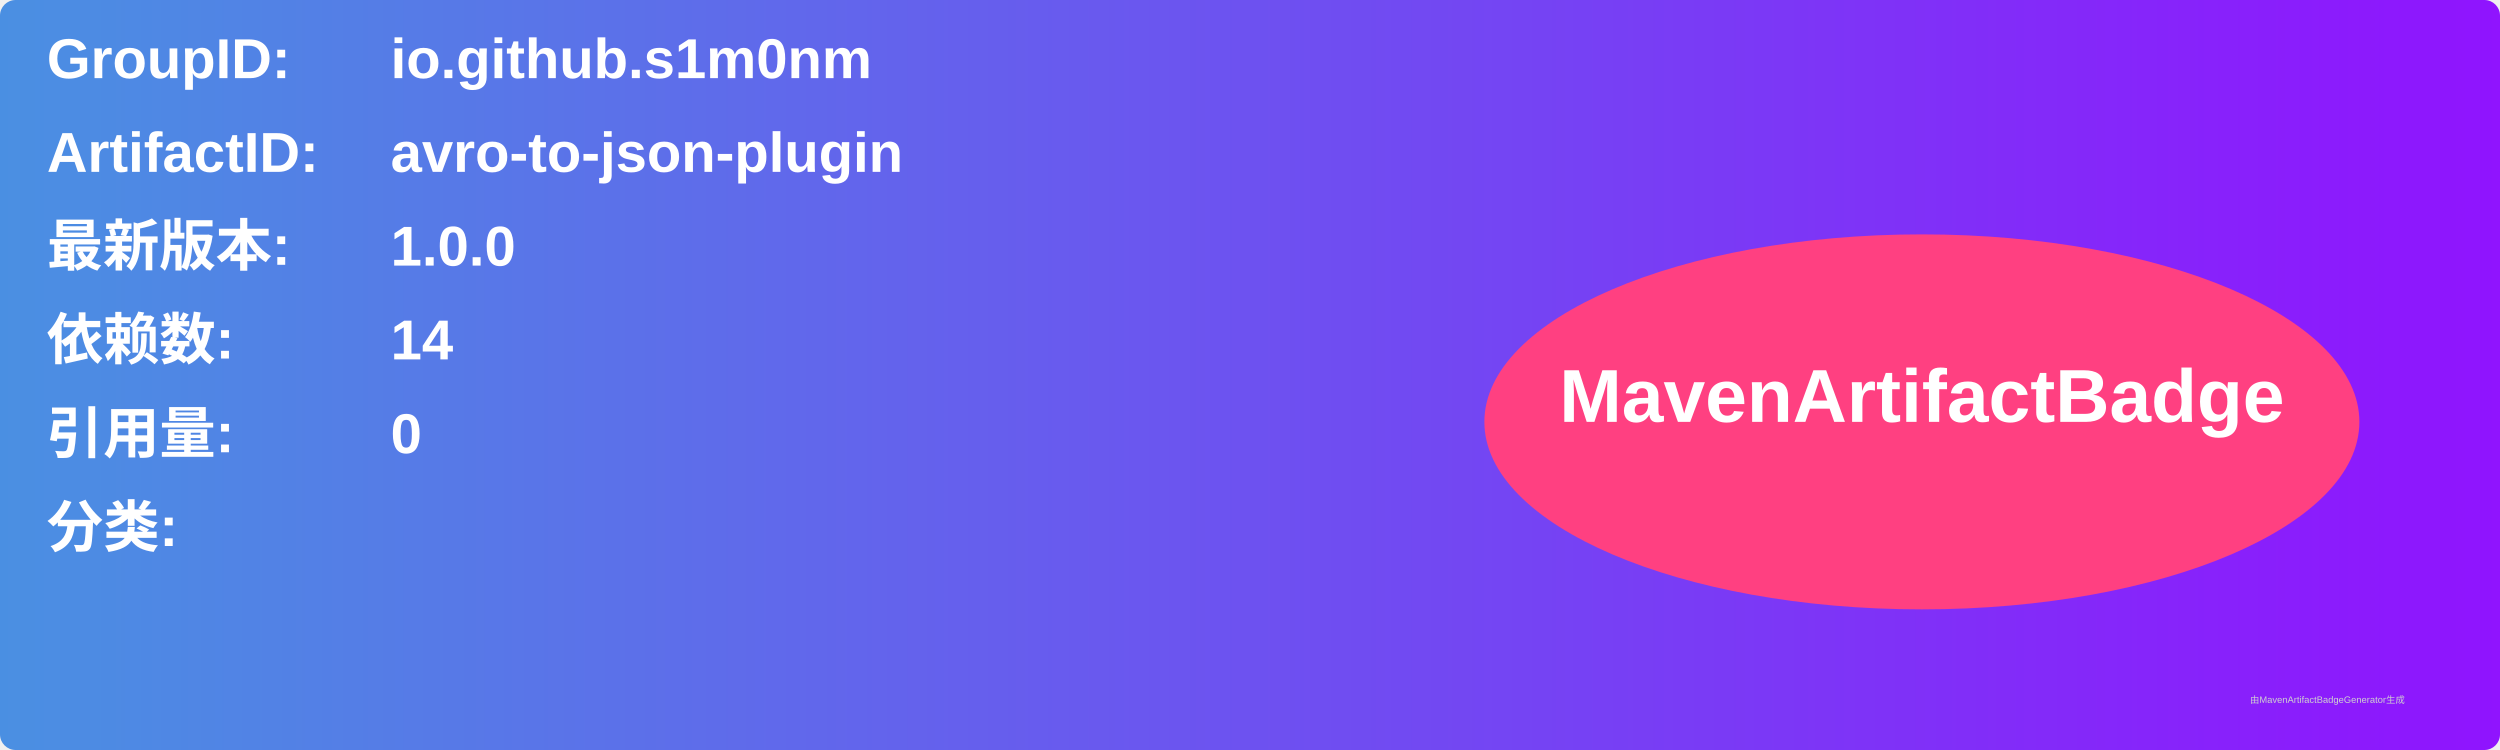
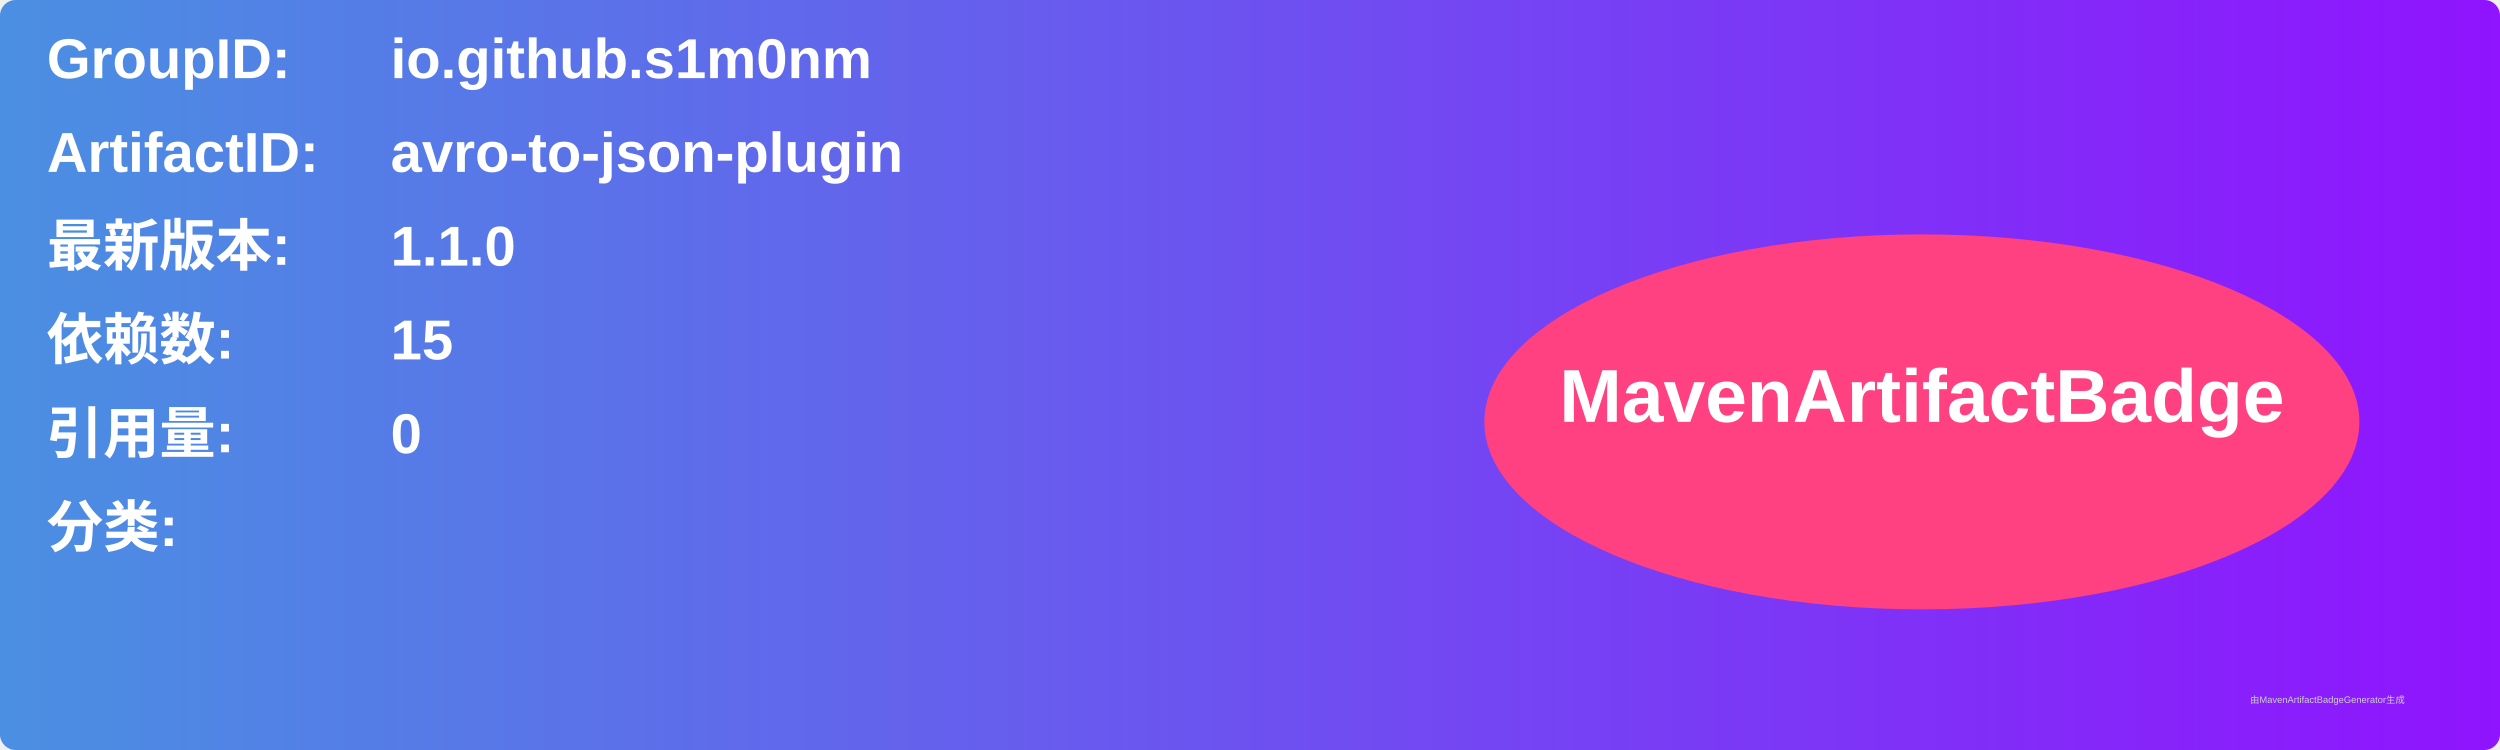
<svg xmlns="http://www.w3.org/2000/svg" width="800" height="240" viewBox="0 0 800 240">
  <linearGradient id="grad" x1="0%" y1="0%" x2="100%" y2="0%">
    <stop offset="0%" stop-color="#4a90e2" />
    <stop offset="100%" stop-color="#9013fe" />
  </linearGradient>
  <rect width="100%" height="100%" rx="5" ry="5" fill="url(#grad)" />
  <g transform="translate(15, 15)">
    <text x="0" y="10" font-family="Arial" font-size="18" fill="white" font-weight="bold" width="260">GroupID:</text>
    <text x="110" y="10" font-family="Arial" font-size="18" fill="white" font-weight="bold" width="460">io.github.s1m0nm</text>
    <text x="0" y="40" font-family="Arial" font-size="18" fill="white" font-weight="bold" width="260">ArtifactID:</text>
    <text x="110" y="40" font-family="Arial" font-size="18" fill="white" font-weight="bold" width="460">avro-to-json-plugin</text>
    <text x="0" y="70" font-family="Arial" font-size="18" fill="white" font-weight="bold">最新版本:</text>
    <text x="110" y="70" font-family="Arial" font-size="18" fill="white" font-weight="bold">
-       <tspan font-weight="bold">1.0.0</tspan>
+       <tspan font-weight="bold">1.1.0</tspan>
    </text>
    <text x="0" y="100" font-family="Arial" font-size="18" fill="white" font-weight="bold">依赖数: </text>
    <text x="110" y="100" font-family="Arial" font-size="18" fill="white">
-       <tspan font-weight="bold">14</tspan>
+       <tspan font-weight="bold">15</tspan>
    </text>
    <text x="0" y="130" font-family="Arial" font-size="18" fill="white" font-weight="bold">引用量: </text>
    <text x="110" y="130" font-family="Arial" font-size="18" fill="white">
      <tspan font-weight="bold">0</tspan>
    </text>
    <text x="0" y="160" font-family="Arial" font-size="18" fill="white" font-weight="bold">分类:</text>
    <text x="10" y="190" font-family="Arial" font-size="10" fill="white">
      <tspan font-weight="bold" />
    </text>
    <ellipse cx="600" cy="120" rx="140" ry="60" fill="#ff4081" />
    <text x="600" y="120" text-anchor="middle" font-family="Arial" font-size="24" fill="white" font-weight="bold">MavenArtifactBadge</text>
  </g>
  <text x="720" y="225" font-family="Arial" font-size="3" fill="#d0d0d0">由MavenArtifactBadgeGenerator生成</text>
</svg>
